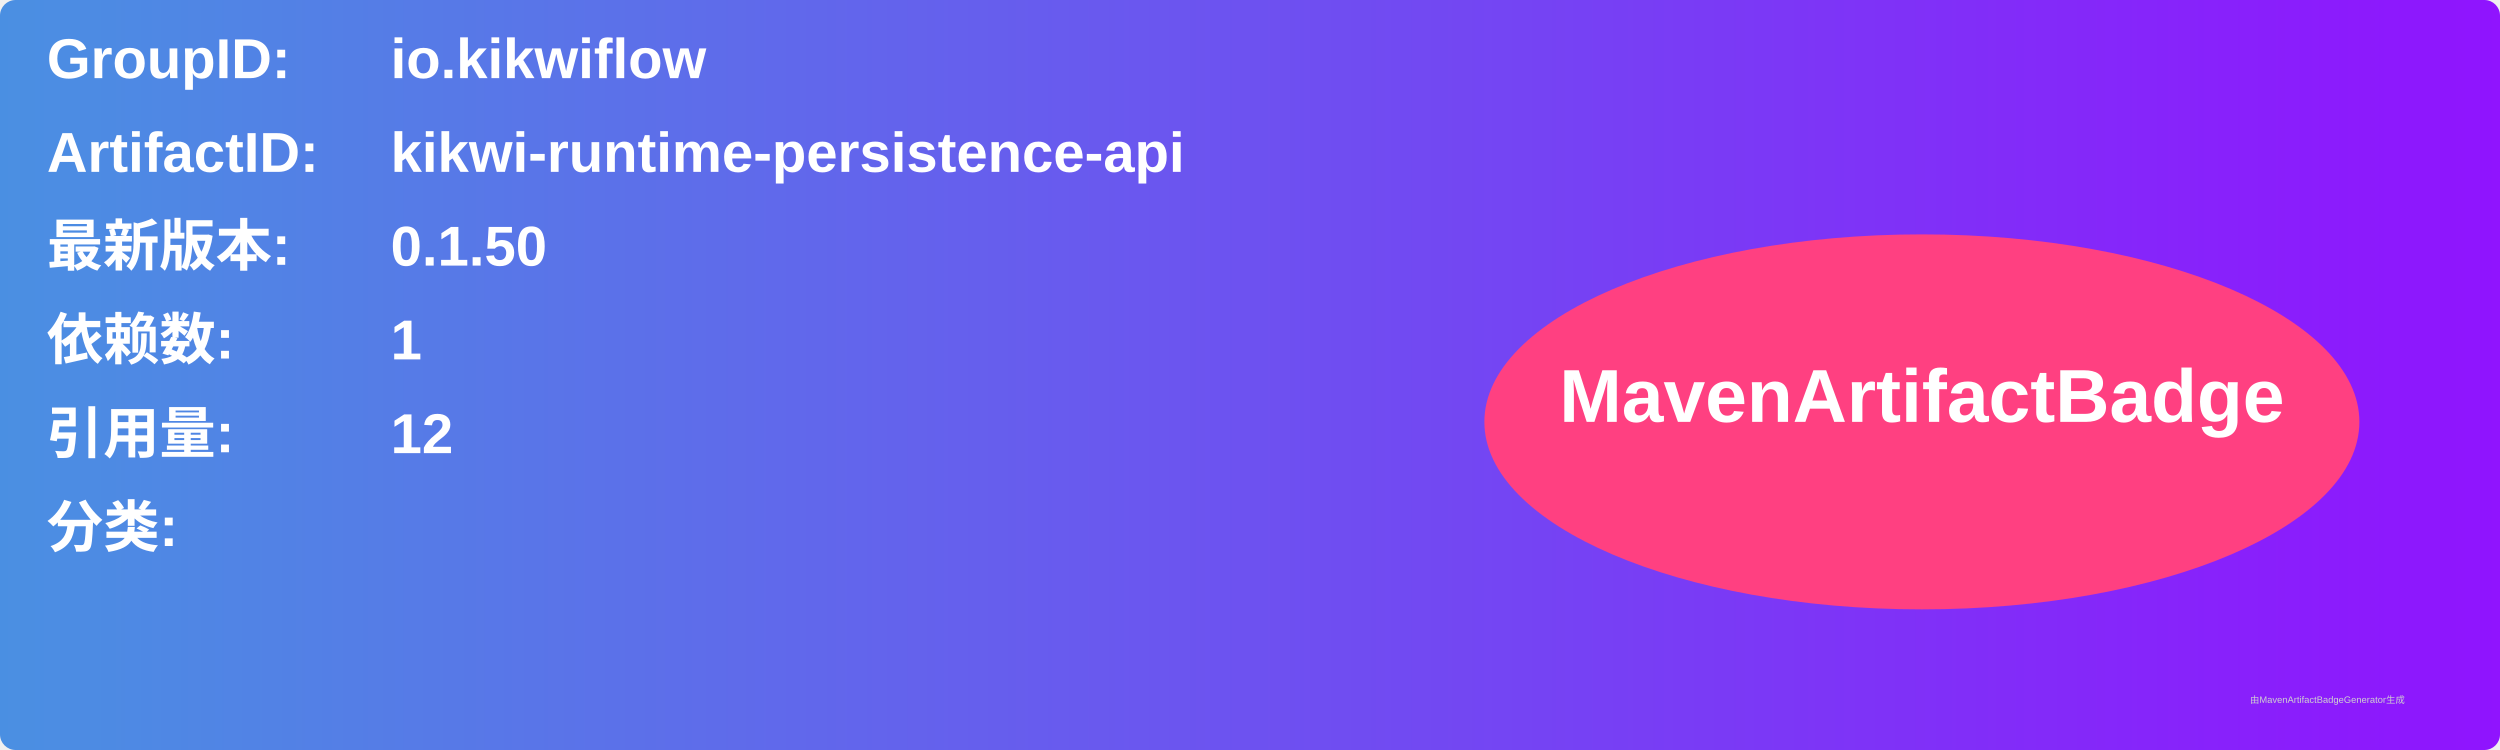
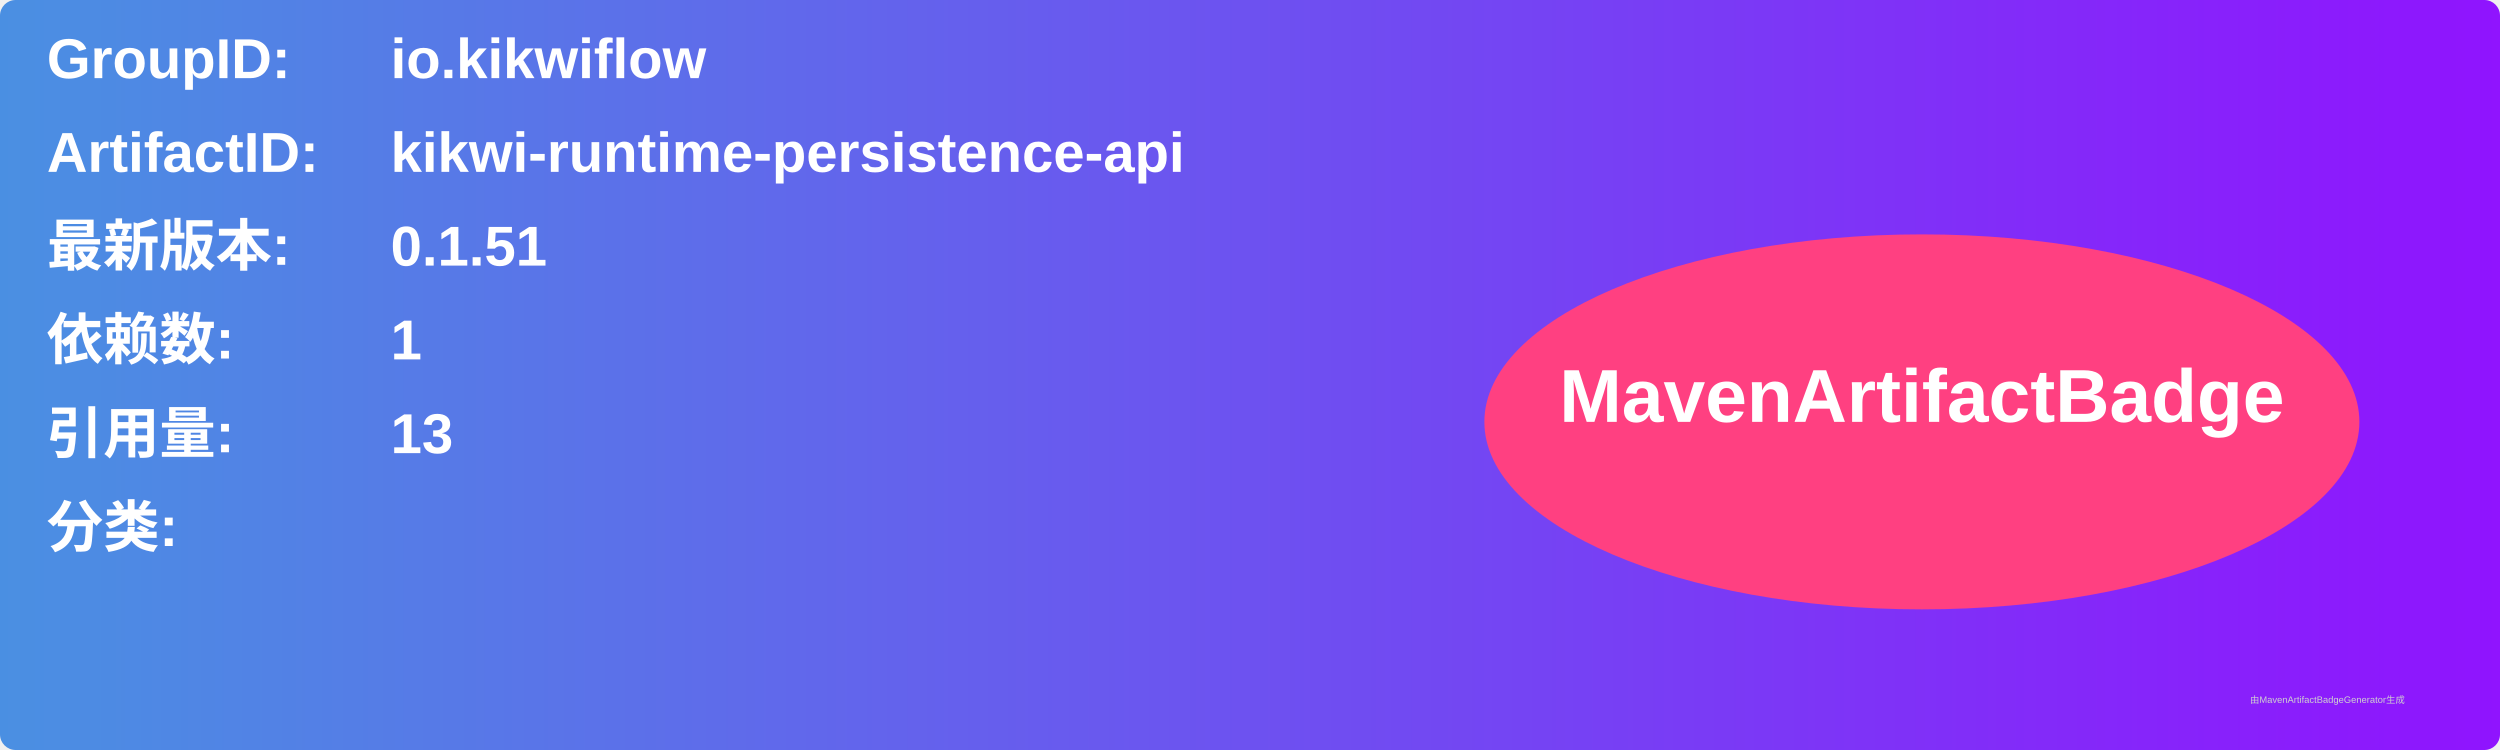
<svg xmlns="http://www.w3.org/2000/svg" width="800" height="240" viewBox="0 0 800 240">
  <linearGradient id="grad" x1="0%" y1="0%" x2="100%" y2="0%">
    <stop offset="0%" stop-color="#4a90e2" />
    <stop offset="100%" stop-color="#9013fe" />
  </linearGradient>
  <rect width="100%" height="100%" rx="5" ry="5" fill="url(#grad)" />
  <g transform="translate(15, 15)">
    <text x="0" y="10" font-family="Arial" font-size="18" fill="white" font-weight="bold" width="260">GroupID:</text>
    <text x="110" y="10" font-family="Arial" font-size="18" fill="white" font-weight="bold" width="460">io.kikwiflow</text>
    <text x="0" y="40" font-family="Arial" font-size="18" fill="white" font-weight="bold" width="260">ArtifactID:</text>
    <text x="110" y="40" font-family="Arial" font-size="18" fill="white" font-weight="bold" width="460">kikwi-runtime-persistence-api</text>
    <text x="0" y="70" font-family="Arial" font-size="18" fill="white" font-weight="bold">最新版本:</text>
    <text x="110" y="70" font-family="Arial" font-size="18" fill="white" font-weight="bold">
-       <tspan font-weight="bold">0.1.50</tspan>
+       <tspan font-weight="bold">0.1.51</tspan>
    </text>
    <text x="0" y="100" font-family="Arial" font-size="18" fill="white" font-weight="bold">依赖数: </text>
    <text x="110" y="100" font-family="Arial" font-size="18" fill="white">
      <tspan font-weight="bold">1</tspan>
    </text>
    <text x="0" y="130" font-family="Arial" font-size="18" fill="white" font-weight="bold">引用量: </text>
    <text x="110" y="130" font-family="Arial" font-size="18" fill="white">
-       <tspan font-weight="bold">12</tspan>
+       <tspan font-weight="bold">13</tspan>
    </text>
    <text x="0" y="160" font-family="Arial" font-size="18" fill="white" font-weight="bold">分类:</text>
    <text x="10" y="190" font-family="Arial" font-size="10" fill="white">
      <tspan font-weight="bold" />
    </text>
    <ellipse cx="600" cy="120" rx="140" ry="60" fill="#ff4081" />
    <text x="600" y="120" text-anchor="middle" font-family="Arial" font-size="24" fill="white" font-weight="bold">MavenArtifactBadge</text>
  </g>
  <text x="720" y="225" font-family="Arial" font-size="3" fill="#d0d0d0">由MavenArtifactBadgeGenerator生成</text>
</svg>
